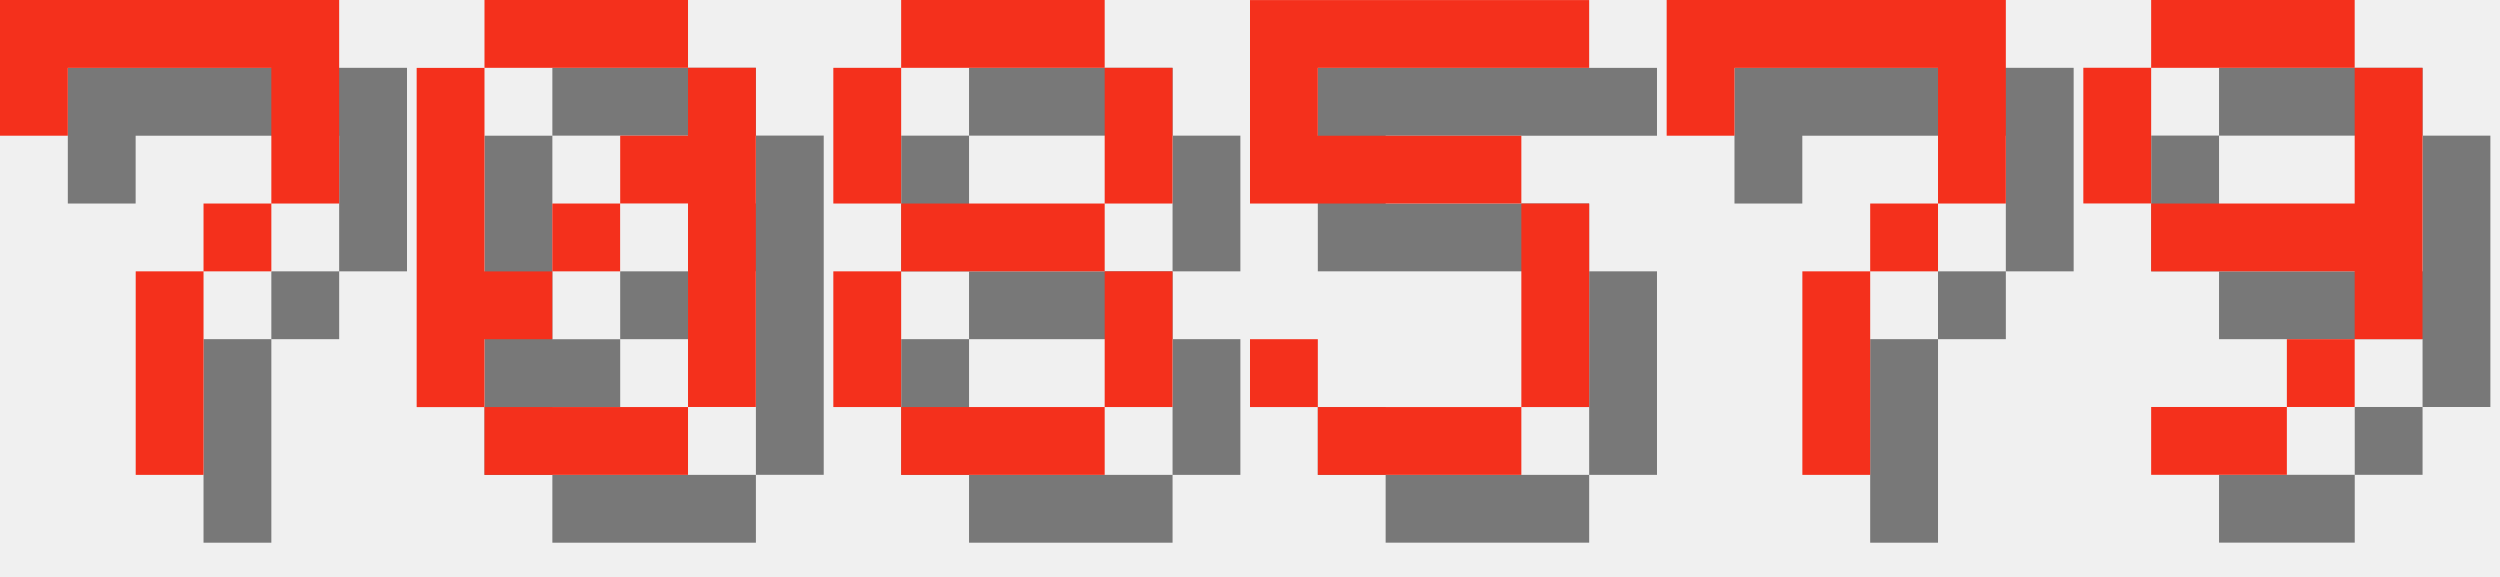
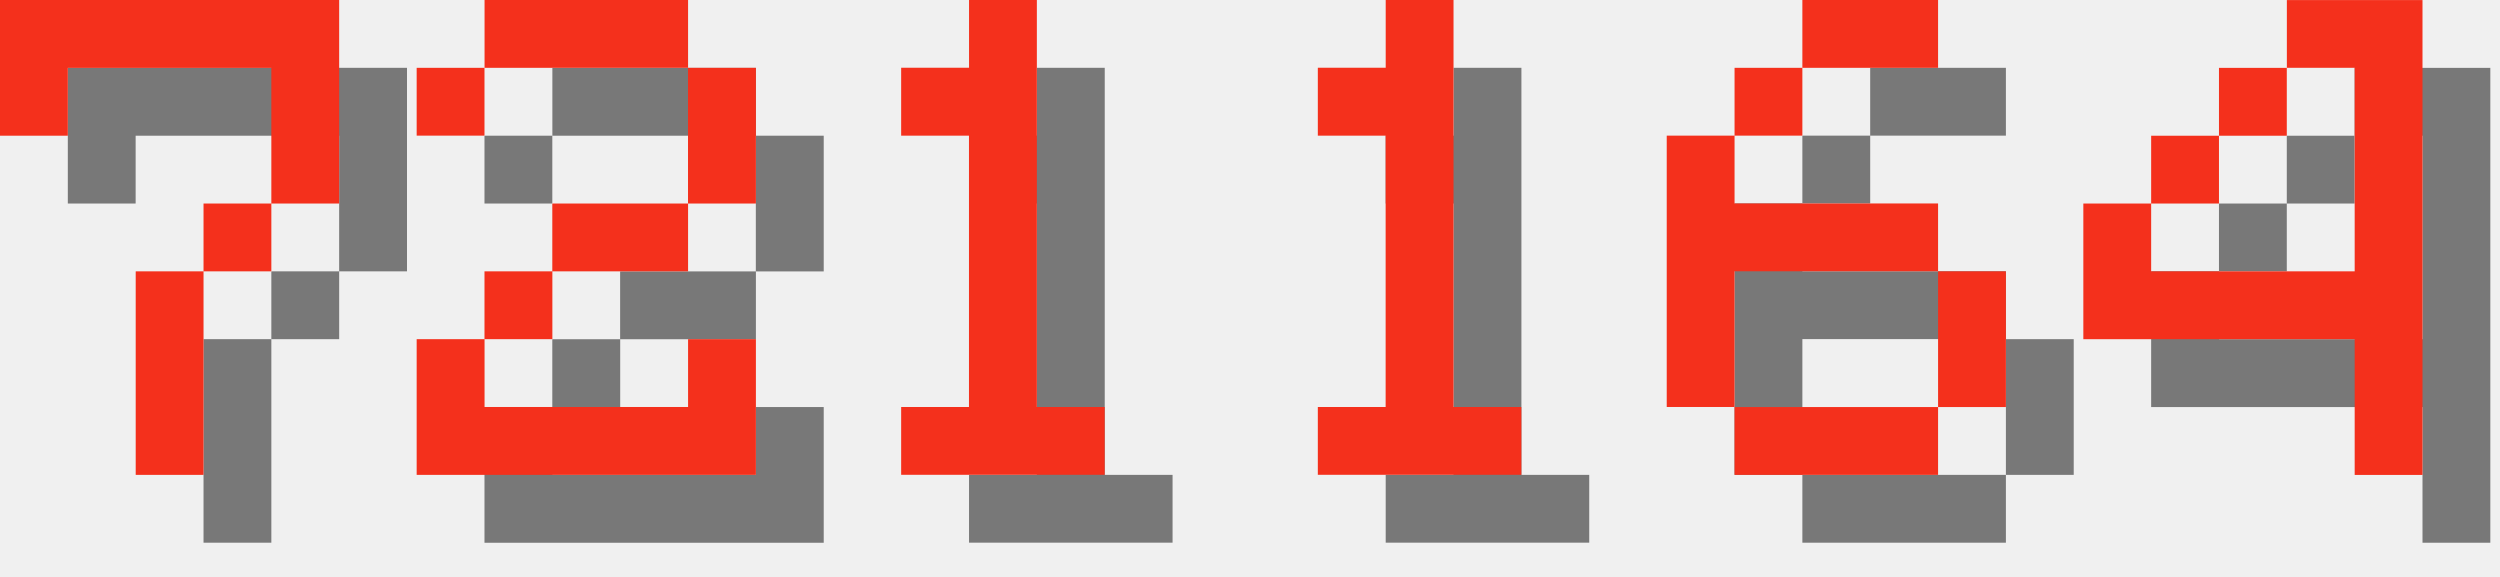
<svg xmlns="http://www.w3.org/2000/svg" version="1.1" width="156.0" height="36">
  <style>
        .text-foreground {
            fill: #F4301C;
        }
        .text-shadow {
            fill: #000000;
            fill-opacity: 0.5;
        }
    </style>
  <g class="digit" id="digit_7" transform="translate(0.0, 0), scale(4)">
    <path id="digit_7_shadow" class="text-shadow" d="m1.058 1.058 2e-6 2.117h1.058v-1.058h3.175v1.058l2e-7 1.058h-1.058v1.058h-1.058l4e-7 3.175 1.058 1e-7v-3.175h1.058v-1.058h1.058l5e-7 -1.058v-2.117z" fill-opacity=".5" style="paint-order:stroke fill markers" />
    <path id="digit_7_fg" class="text-foreground" d="m0 0 2e-6 2.117h1.058v-1.058h3.175v1.058l2e-7 1.058h-1.058v1.058h-1.058l4e-7 3.175 1.058 1e-7v-3.175h1.058v-1.058h1.058l5e-7 -1.058v-2.117z" fill="#fff" style="paint-order:stroke fill markers" />
  </g>
-   <g class="digit" id="digit_0" transform="translate(26.0, 0), scale(4)">
-     <path id="digit_0_shadow" class="text-shadow" d="m2.117 1.058v1.058h3.175v-1.058h-3.175zm3.175 1.058v1.058h-1.058v1.058h1.058v3.175h1.058v-5.292h-1.058zm0 5.292h-3.175v1.058h3.175v-1.058zm-3.175 0v-1.058h1.058v-1.058h-1.058v-3.175h-1.058v5.292h1.058zm1.058-2.117h1.058v-1.058h-1.058v1.058z" fill-opacity=".5" style="paint-order:stroke fill markers" />
-     <path id="digit_0_fg" class="text-foreground" d="m1.058 0v1.058h3.175v-1.058h-3.175zm3.175 1.058v1.058h-1.058v1.058h1.058v3.175h1.058v-5.292h-1.058zm0 5.292h-3.175v1.058h3.175v-1.058zm-3.175 0v-1.058h1.058v-1.058h-1.058v-3.175h-1.058v5.292h1.058zm1.058-2.117h1.058v-1.058h-1.058v1.058z" fill="#fff" style="paint-order:stroke fill markers" />
+   <g class="digit" id="digit_2" transform="translate(26.0, 0), scale(4)">
+     <path id="digit_2_shadow" class="text-shadow" d="m1.058 2.117v1.058h1.058v-1.058h3.175v2.117h-2.117v1.058h-1.058v1.058h-1.058v2.117h5.292v-2.117h-1.058v1.058h-3.175v-1.058h1.058v-1.058h2.117v-1.058h1.058v-2.117h-1.058v-1.058h-3.175v1.058h-1.058z" fill-opacity=".5" style="paint-order:stroke fill markers" />
+     <path id="digit_2_fg" class="text-foreground" d="m0 1.058v1.058h1.058v-1.058h3.175v2.117h-2.117v1.058h-1.058v1.058h-1.058v2.117h5.292v-2.117h-1.058v1.058h-3.175v-1.058h1.058v-1.058h2.117v-1.058h1.058v-2.117h-1.058v-1.058h-3.175v1.058h-1.058z" fill="#fff" style="paint-order:stroke fill markers" />
  </g>
-   <g class="digit" id="digit_8" transform="translate(52.0, 0), scale(4)">
-     <path id="digit_8_shadow" class="text-shadow" d="m2.117 1.058v1.058h3.175v-1.058h-3.175zm3.175 1.058v2.117h1.058v-2.117h-1.058zm0 2.117h-3.175v1.058h3.175v-1.058zm0 1.058v2.117h1.058v-2.117h-1.058zm0 2.117h-3.175v1.058h3.175v-1.058zm-3.175 0v-2.117h-1.058v2.117h1.058zm0-3.175v-2.117h-1.058v2.117h1.058z" fill-opacity=".5" style="paint-order:stroke fill markers" />
-     <path id="digit_8_fg" class="text-foreground" d="m1.058 0v1.058h3.175v-1.058h-3.175zm3.175 1.058v2.117h1.058v-2.117h-1.058zm0 2.117h-3.175v1.058h3.175v-1.058zm0 1.058v2.117h1.058v-2.117h-1.058zm0 2.117h-3.175v1.058h3.175v-1.058zm-3.175 0v-2.117h-1.058v2.117h1.058zm0-3.175v-2.117h-1.058v2.117h1.058z" fill="#fff" style="paint-order:stroke fill markers" />
+   <g class="digit" id="digit_1" transform="translate(52.0, 0), scale(4)">
+     <path id="digit_1_shadow" class="text-shadow" d="m2.117 2.117v1.058h1.058v4.233h-1.058v1.058h3.175v-1.058h-1.058v-6.35h-1.058v1.058h-1.058z" fill-opacity=".5" style="paint-order:stroke fill markers" />
+     <path id="digit_1_fg" class="text-foreground" d="m1.058 1.058v1.058h1.058v4.233h-1.058v1.058h3.175v-1.058h-1.058v-6.35h-1.058v1.058h-1.058z" fill="#fff" style="paint-order:stroke fill markers" />
  </g>
-   <g class="digit" id="digit_5" transform="translate(78.0, 0), scale(4)">
-     <path id="digit_5_shadow" class="text-shadow" d="m1.058 1.058v3.175h4.233v3.175h-3.175v-1.058h-1.058v1.058h1.058v1.058h3.175v-1.058h1.058v-3.175h-1.058v-1.058h-3.175v-1.058h4.233v-1.058h-5.292z" fill-opacity=".5" style="paint-order:stroke fill markers" />
-     <path id="digit_5_fg" class="text-foreground" d="m0 0v3.175h4.233v3.175h-3.175v-1.058h-1.058v1.058h1.058v1.058h3.175v-1.058h1.058v-3.175h-1.058v-1.058h-3.175v-1.058h4.233v-1.058h-5.292z" fill="#fff" style="paint-order:stroke fill markers" />
+   <g class="digit" id="digit_1" transform="translate(78.0, 0), scale(4)">
+     <path id="digit_1_shadow" class="text-shadow" d="m2.117 2.117v1.058h1.058v4.233h-1.058v1.058h3.175v-1.058h-1.058v-6.35h-1.058v1.058h-1.058z" fill-opacity=".5" style="paint-order:stroke fill markers" />
+     <path id="digit_1_fg" class="text-foreground" d="m1.058 1.058v1.058h1.058v4.233h-1.058v1.058h3.175v-1.058h-1.058v-6.35h-1.058v1.058h-1.058z" fill="#fff" style="paint-order:stroke fill markers" />
  </g>
-   <g class="digit" id="digit_7" transform="translate(104.0, 0), scale(4)">
-     <path id="digit_7_shadow" class="text-shadow" d="m1.058 1.058 2e-6 2.117h1.058v-1.058h3.175v1.058l2e-7 1.058h-1.058v1.058h-1.058l4e-7 3.175 1.058 1e-7v-3.175h1.058v-1.058h1.058l5e-7 -1.058v-2.117z" fill-opacity=".5" style="paint-order:stroke fill markers" />
-     <path id="digit_7_fg" class="text-foreground" d="m0 0 2e-6 2.117h1.058v-1.058h3.175v1.058l2e-7 1.058h-1.058v1.058h-1.058l4e-7 3.175 1.058 1e-7v-3.175h1.058v-1.058h1.058l5e-7 -1.058v-2.117z" fill="#fff" style="paint-order:stroke fill markers" />
+   <g class="digit" id="digit_6" transform="translate(104.0, 0), scale(4)">
+     <path id="digit_6_shadow" class="text-shadow" d="m3.175 1.058v1.058h2.117v-1.058h-2.117zm0 1.058h-1.058v1.058h1.058v-1.058zm-1.058 1.058h-1.058v4.233h1.058v-2.117h3.175v-1.058h-3.175v-1.058zm3.175 2.117v2.117h1.058v-2.117h-1.058zm0 2.117h-3.175v1.058h3.175v-1.058z" fill-opacity=".5" style="paint-order:stroke fill markers" />
+     <path id="digit_6_fg" class="text-foreground" d="m2.117 0v1.058h2.117v-1.058h-2.117zm0 1.058h-1.058v1.058h1.058v-1.058zm-1.058 1.058h-1.058v4.233h1.058v-2.117h3.175v-1.058h-3.175v-1.058zm3.175 2.117v2.117h1.058v-2.117h-1.058zm0 2.117h-3.175v1.058h3.175v-1.058z" fill="#fff" style="paint-order:stroke fill markers" />
  </g>
-   <g class="digit" id="digit_9" transform="translate(130.0, 0), scale(4)">
-     <path id="digit_9_shadow" class="text-shadow" d="m2.117 1.058v1.058h3.175v-1.058h-3.175zm3.175 1.058v2.117h-3.175v1.058h3.175v1.058h1.058v-4.233h-1.058zm0 4.233h-1.058v1.058h1.058v-1.058zm-1.058 1.058h-2.117v1.058h2.117v-1.058zm-2.117-3.175v-2.117h-1.058v2.117h1.058z" fill-opacity=".5" style="paint-order:stroke fill markers" />
-     <path id="digit_9_fg" class="text-foreground" d="m1.058 0v1.058h3.175v-1.058h-3.175zm3.175 1.058v2.117h-3.175v1.058h3.175v1.058h1.058v-4.233h-1.058zm0 4.233h-1.058v1.058h1.058v-1.058zm-1.058 1.058h-2.117v1.058h2.117v-1.058zm-2.117-3.175v-2.117h-1.058v2.117h1.058z" fill="#fff" style="paint-order:stroke fill markers" />
+   <g class="digit" id="digit_4" transform="translate(130.0, 0), scale(4)">
+     <path id="digit_4_shadow" class="text-shadow" d="m4.233 1.058v1.058h1.058v3.175h-3.175v-1.058h-1.058v2.117h4.233v2.117h1.058v-7.408h-2.117zm-2.117 3.175h1.058v-1.058h-1.058v1.058zm1.058-1.058h1.058v-1.058h-1.058v1.058z" fill-opacity=".5" style="paint-order:stroke fill markers" />
+     <path id="digit_4_fg" class="text-foreground" d="m3.175 0v1.058h1.058v3.175h-3.175v-1.058h-1.058v2.117h4.233v2.117h1.058v-7.408h-2.117zm-2.117 3.175h1.058v-1.058h-1.058v1.058zm1.058-1.058h1.058v-1.058h-1.058v1.058z" fill="#fff" style="paint-order:stroke fill markers" />
  </g>
</svg>
